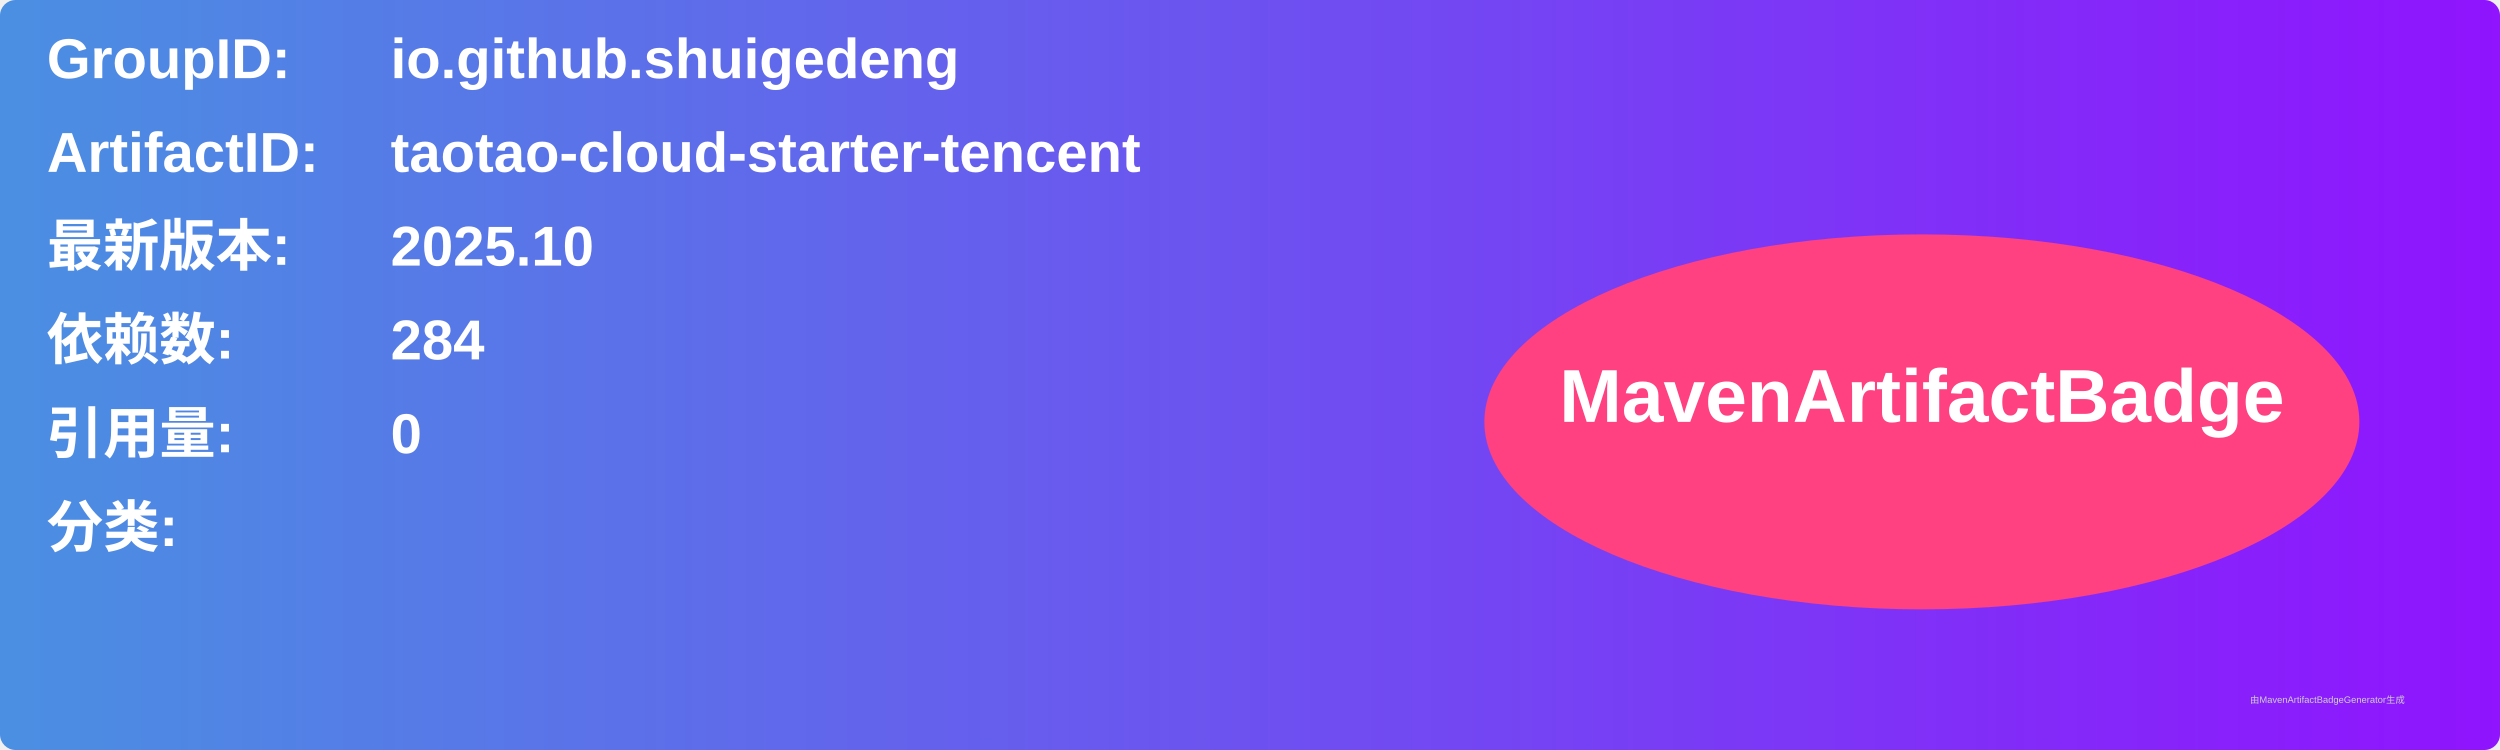
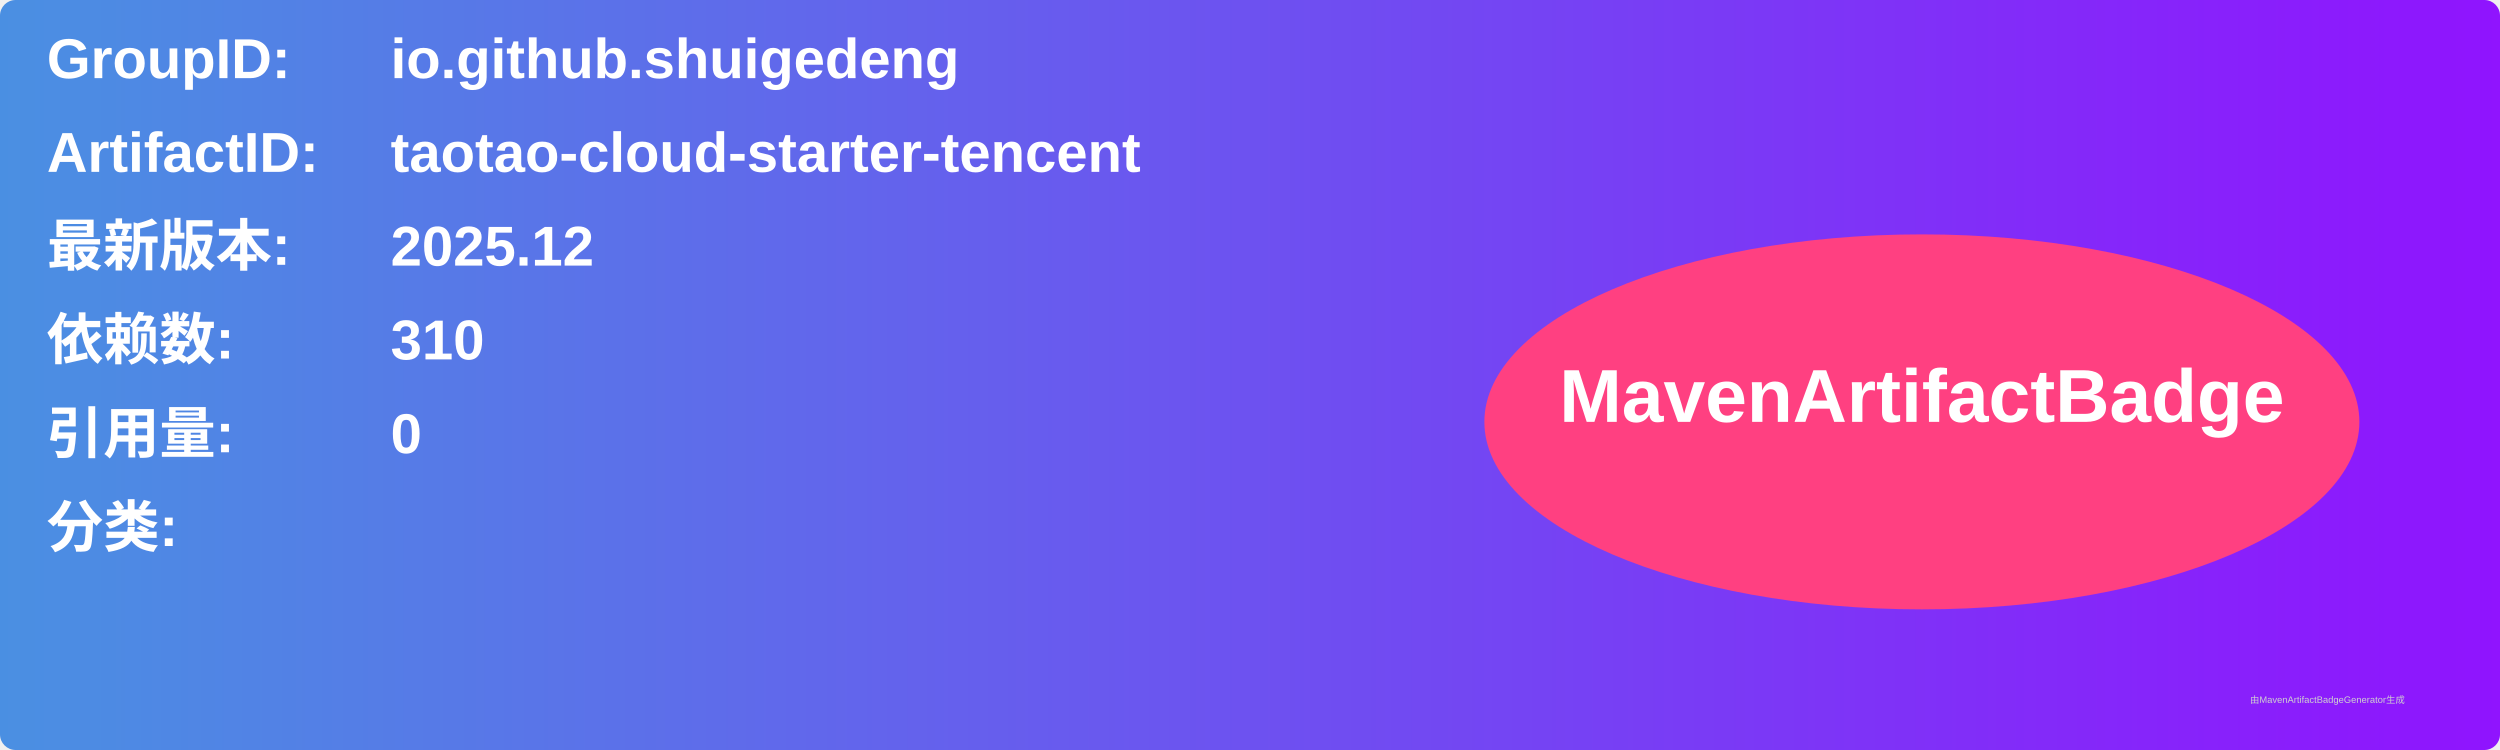
<svg xmlns="http://www.w3.org/2000/svg" width="800" height="240" viewBox="0 0 800 240">
  <linearGradient id="grad" x1="0%" y1="0%" x2="100%" y2="0%">
    <stop offset="0%" stop-color="#4a90e2" />
    <stop offset="100%" stop-color="#9013fe" />
  </linearGradient>
  <rect width="100%" height="100%" rx="5" ry="5" fill="url(#grad)" />
  <g transform="translate(15, 15)">
    <text x="0" y="10" font-family="Arial" font-size="18" fill="white" font-weight="bold" width="260">GroupID:</text>
    <text x="110" y="10" font-family="Arial" font-size="18" fill="white" font-weight="bold" width="460">io.github.shuigedeng</text>
    <text x="0" y="40" font-family="Arial" font-size="18" fill="white" font-weight="bold" width="260">ArtifactID:</text>
    <text x="110" y="40" font-family="Arial" font-size="18" fill="white" font-weight="bold" width="460">taotao-cloud-starter-tencent</text>
    <text x="0" y="70" font-family="Arial" font-size="18" fill="white" font-weight="bold">最新版本:</text>
    <text x="110" y="70" font-family="Arial" font-size="18" fill="white" font-weight="bold">
-       <tspan font-weight="bold">2025.10</tspan>
+       <tspan font-weight="bold">2025.12</tspan>
    </text>
    <text x="0" y="100" font-family="Arial" font-size="18" fill="white" font-weight="bold">依赖数: </text>
    <text x="110" y="100" font-family="Arial" font-size="18" fill="white">
-       <tspan font-weight="bold">284</tspan>
+       <tspan font-weight="bold">310</tspan>
    </text>
    <text x="0" y="130" font-family="Arial" font-size="18" fill="white" font-weight="bold">引用量: </text>
    <text x="110" y="130" font-family="Arial" font-size="18" fill="white">
      <tspan font-weight="bold">0</tspan>
    </text>
    <text x="0" y="160" font-family="Arial" font-size="18" fill="white" font-weight="bold">分类:</text>
    <text x="10" y="190" font-family="Arial" font-size="10" fill="white">
      <tspan font-weight="bold" />
    </text>
    <ellipse cx="600" cy="120" rx="140" ry="60" fill="#ff4081" />
    <text x="600" y="120" text-anchor="middle" font-family="Arial" font-size="24" fill="white" font-weight="bold">MavenArtifactBadge</text>
  </g>
  <text x="720" y="225" font-family="Arial" font-size="3" fill="#d0d0d0">由MavenArtifactBadgeGenerator生成</text>
</svg>
